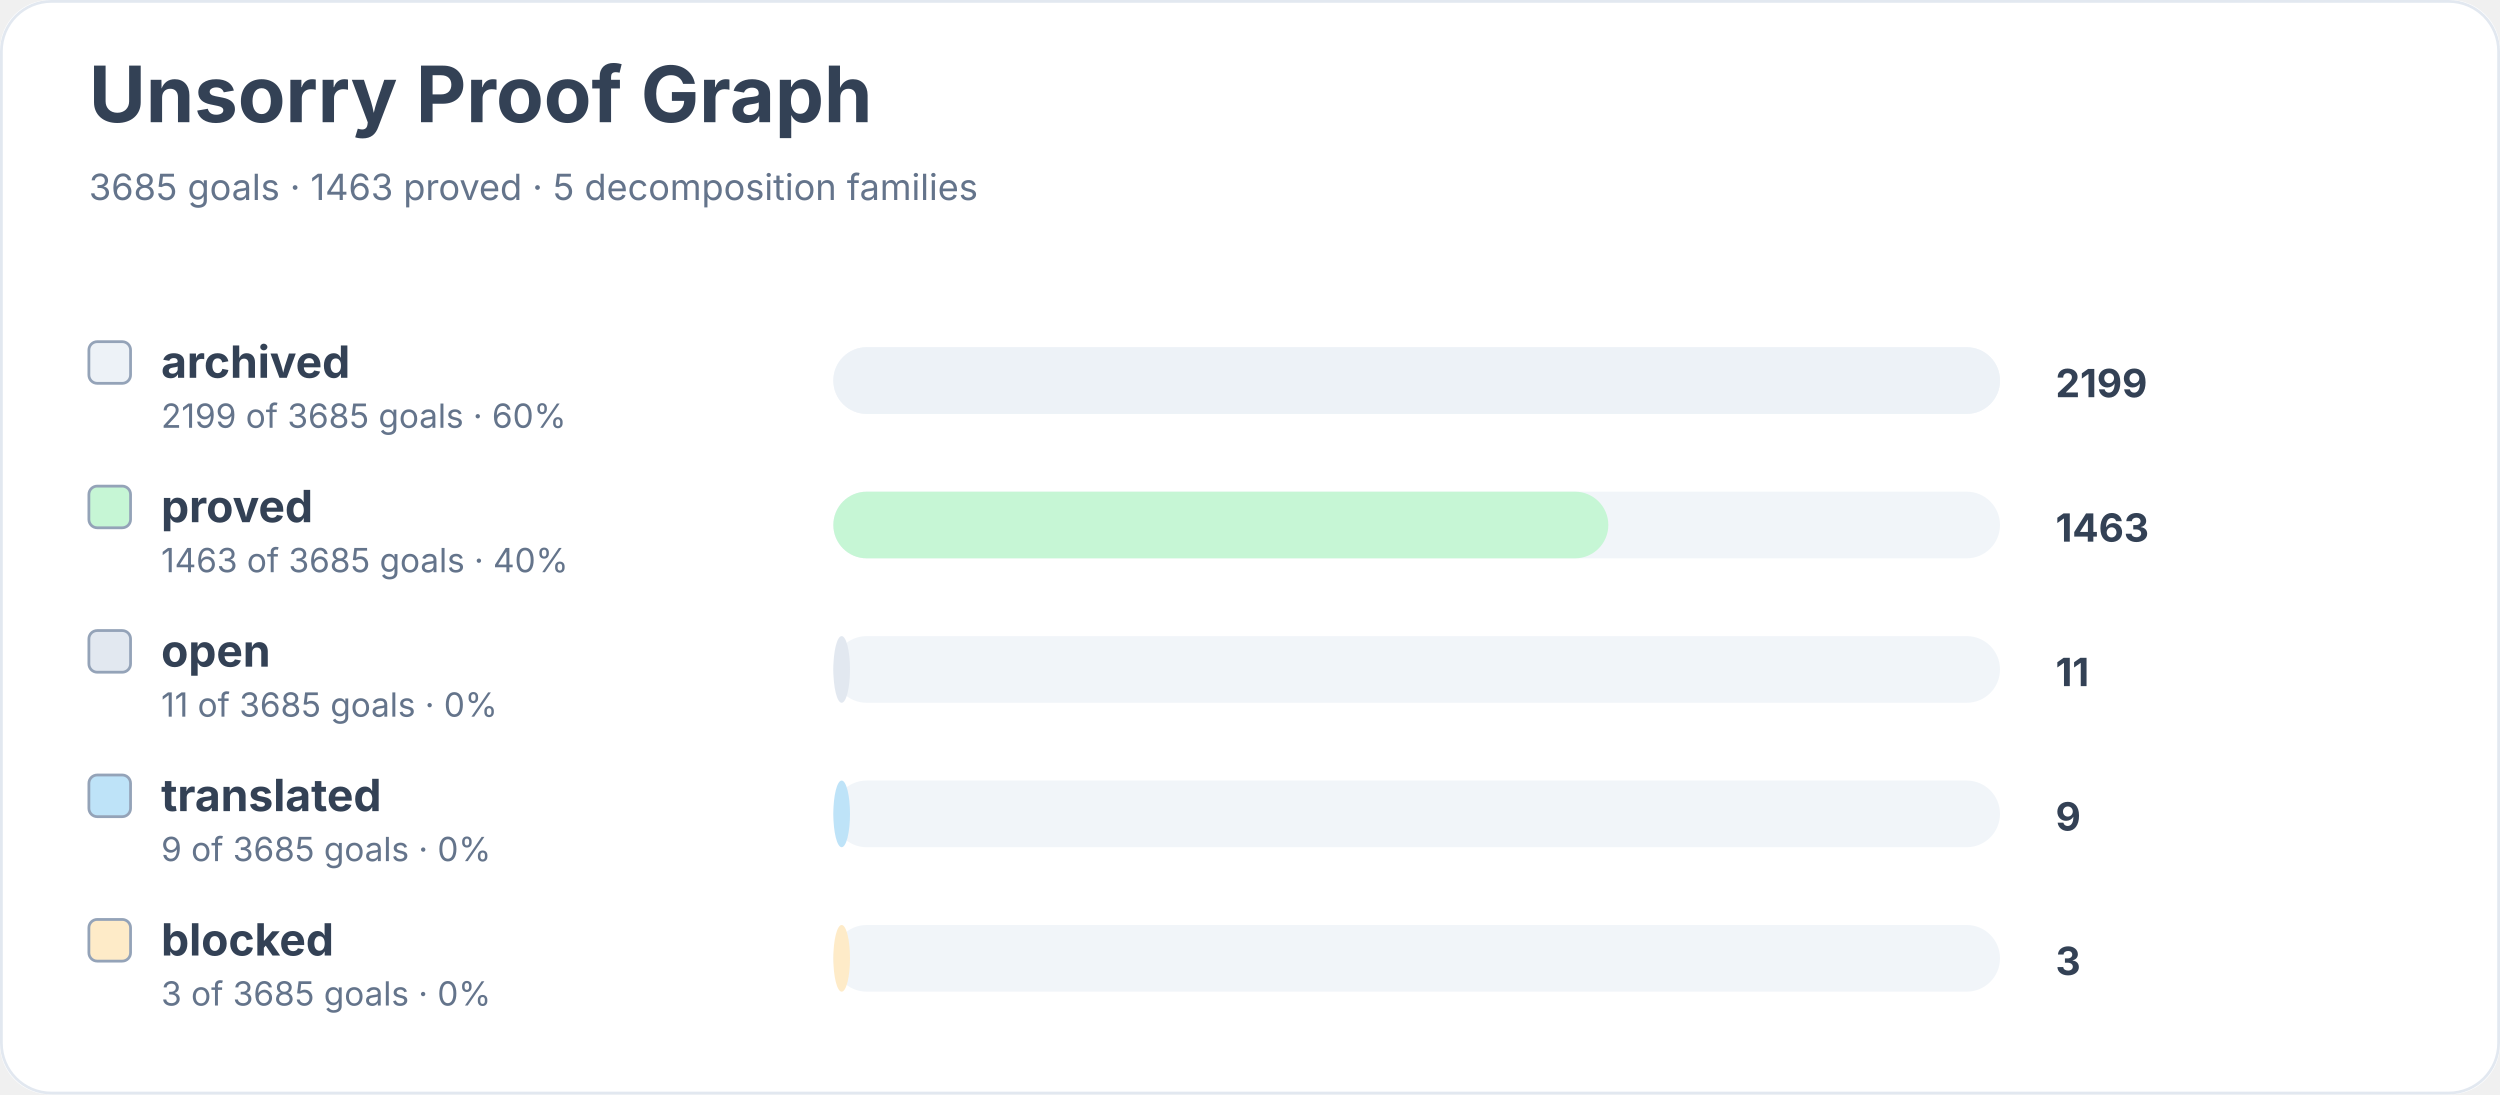
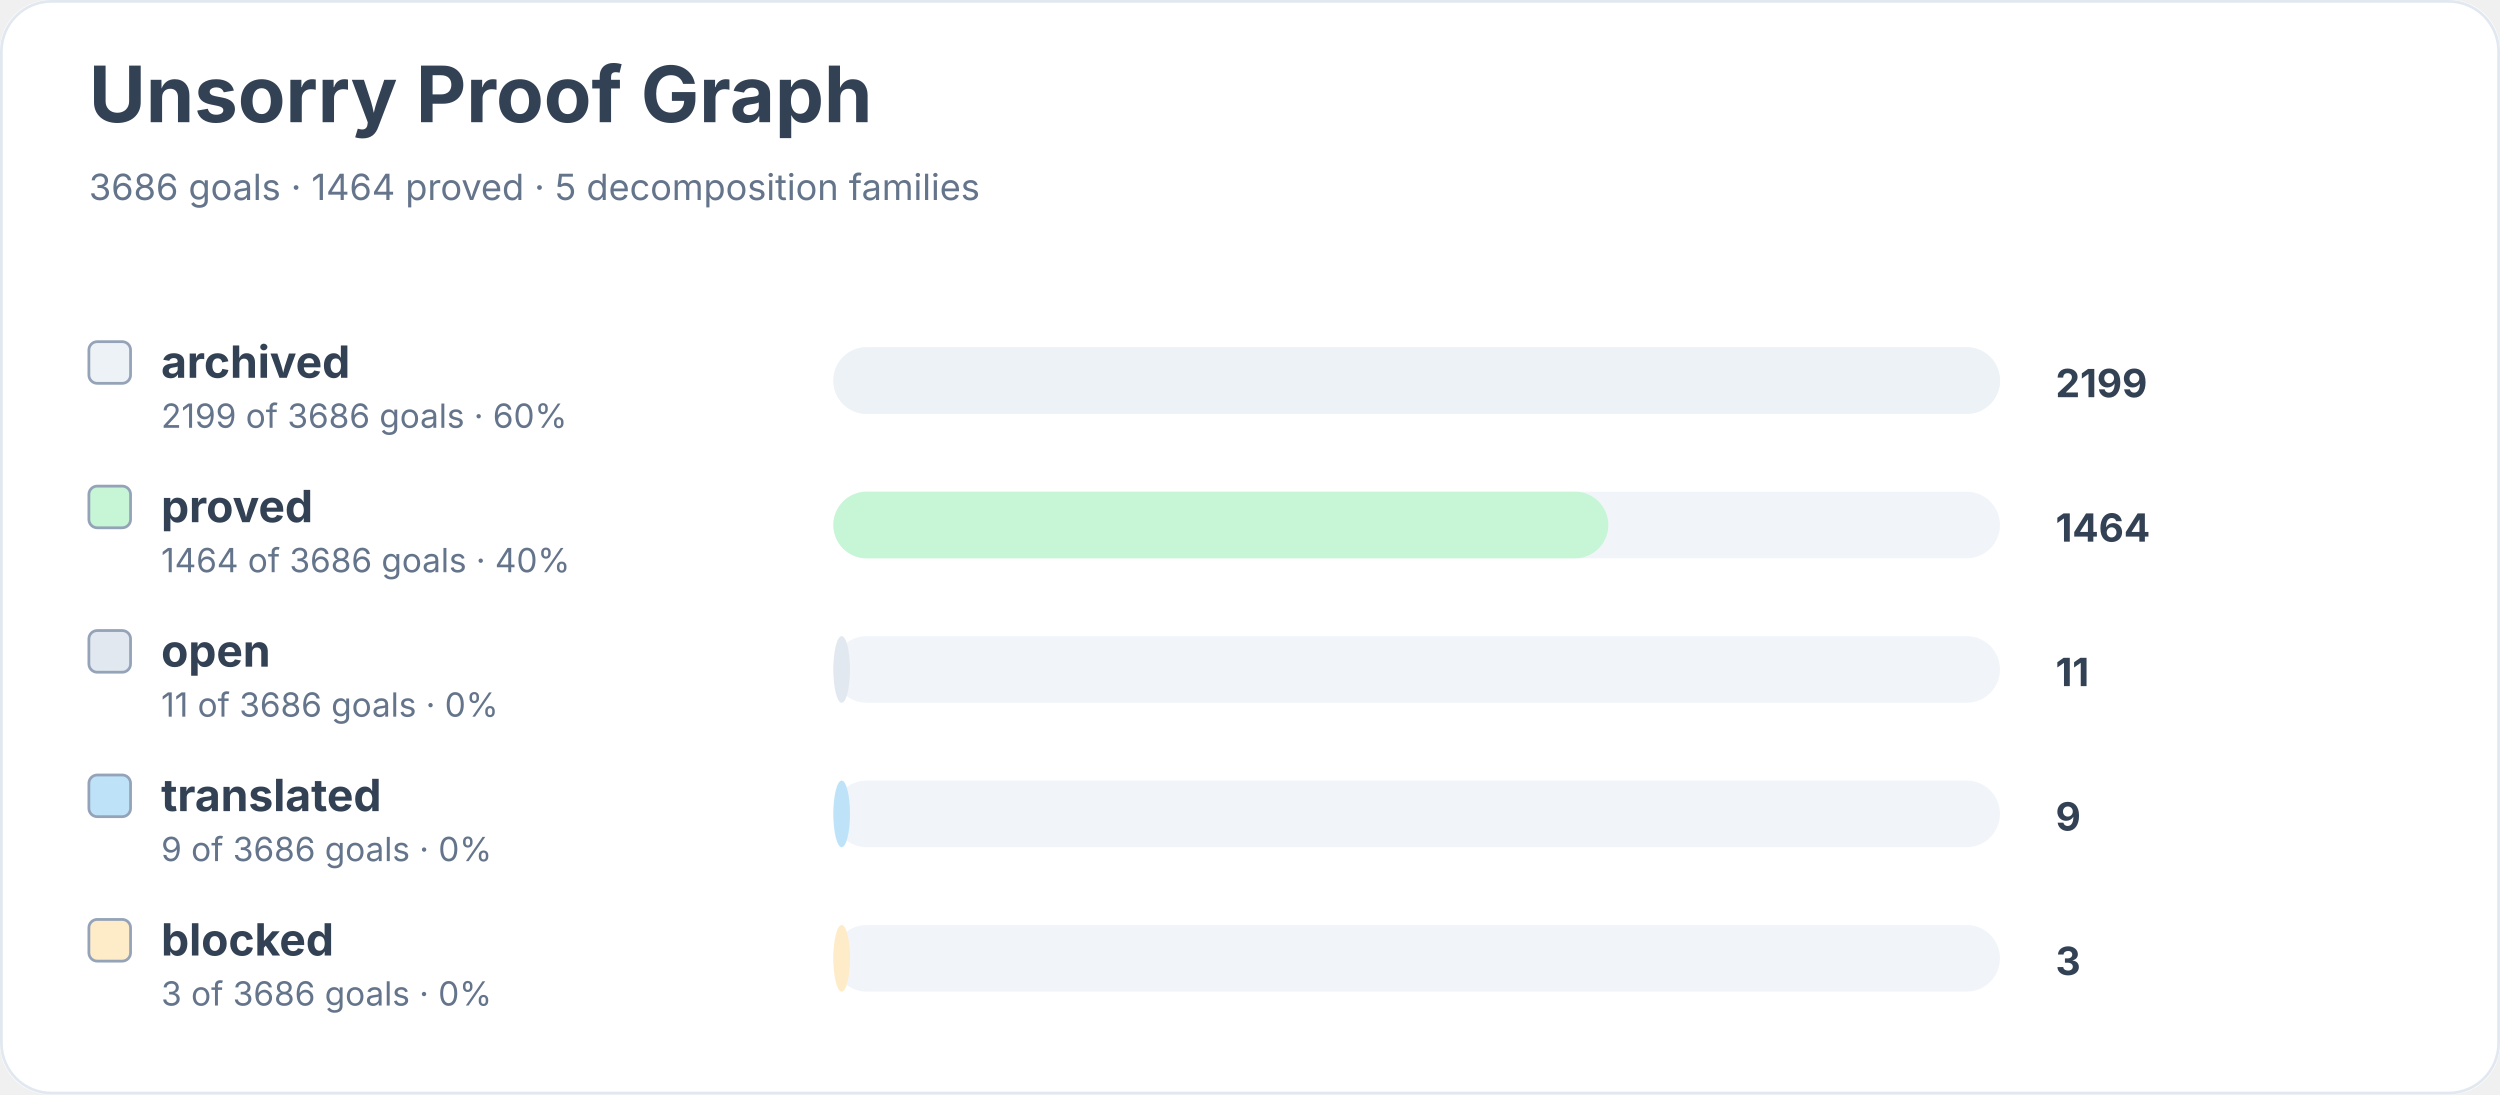
<svg xmlns="http://www.w3.org/2000/svg" width="900" height="394" viewBox="0 0 900 394" role="img" aria-labelledby="title desc">
  <rect width="900" height="100%" rx="18" fill="#ffffff" />
  <rect x="0.5" y="0.5" width="899" height="393" rx="18" fill="none" stroke="#e2e8f0" />
  <text x="32" y="44" font-family="Inter, system-ui, sans-serif" font-size="28" font-weight="700" fill="#334155">Unsorry Proof Graph</text>
-   <text x="32" y="72" font-family="Inter, system-ui, sans-serif" font-size="13" fill="#64748b">3685 goals · 1463 proved · 5 decomposition families</text>
+   <text x="32" y="72" font-family="Inter, system-ui, sans-serif" font-size="13" fill="#64748b">3686 goals · 1464 proved · 5 decomposition families</text>
  <rect x="32" y="123" width="15" height="15" rx="3" fill="#edf2f7" stroke="#94a3b8" />
  <text x="58" y="136" font-family="Inter, system-ui, sans-serif" font-size="16" font-weight="650" fill="#334155">archived</text>
-   <text x="58" y="154" font-family="Inter, system-ui, sans-serif" font-size="12" fill="#64748b">2199 of 3685 goals · 60%</text>
+   <text x="58" y="154" font-family="Inter, system-ui, sans-serif" font-size="12" fill="#64748b">2199 of 3686 goals · 60%</text>
  <rect x="300" y="125" width="420" height="24" rx="12" fill="#f1f5f9" />
  <rect x="300" y="125" width="420" height="24" rx="12" fill="#edf2f7" />
  <text x="740" y="143" font-family="Inter, system-ui, sans-serif" font-size="14" font-weight="700" fill="#334155">2199</text>
  <rect x="32" y="175" width="15" height="15" rx="3" fill="#c6f6d5" stroke="#94a3b8" />
  <text x="58" y="188" font-family="Inter, system-ui, sans-serif" font-size="16" font-weight="650" fill="#334155">proved</text>
-   <text x="58" y="206" font-family="Inter, system-ui, sans-serif" font-size="12" fill="#64748b">1463 of 3685 goals · 40%</text>
+   <text x="58" y="206" font-family="Inter, system-ui, sans-serif" font-size="12" fill="#64748b">1464 of 3686 goals · 40%</text>
  <rect x="300" y="177" width="420" height="24" rx="12" fill="#f1f5f9" />
  <rect x="300" y="177" width="279" height="24" rx="12" fill="#c6f6d5" />
-   <text x="740" y="195" font-family="Inter, system-ui, sans-serif" font-size="14" font-weight="700" fill="#334155">1463</text>
+   <text x="740" y="195" font-family="Inter, system-ui, sans-serif" font-size="14" font-weight="700" fill="#334155">1464</text>
  <rect x="32" y="227" width="15" height="15" rx="3" fill="#e2e8f0" stroke="#94a3b8" />
  <text x="58" y="240" font-family="Inter, system-ui, sans-serif" font-size="16" font-weight="650" fill="#334155">open</text>
-   <text x="58" y="258" font-family="Inter, system-ui, sans-serif" font-size="12" fill="#64748b">11 of 3685 goals · 0%</text>
+   <text x="58" y="258" font-family="Inter, system-ui, sans-serif" font-size="12" fill="#64748b">11 of 3686 goals · 0%</text>
  <rect x="300" y="229" width="420" height="24" rx="12" fill="#f1f5f9" />
  <rect x="300" y="229" width="6" height="24" rx="12" fill="#e2e8f0" />
  <text x="740" y="247" font-family="Inter, system-ui, sans-serif" font-size="14" font-weight="700" fill="#334155">11</text>
  <rect x="32" y="279" width="15" height="15" rx="3" fill="#bee3f8" stroke="#94a3b8" />
  <text x="58" y="292" font-family="Inter, system-ui, sans-serif" font-size="16" font-weight="650" fill="#334155">translated</text>
-   <text x="58" y="310" font-family="Inter, system-ui, sans-serif" font-size="12" fill="#64748b">9 of 3685 goals · 0%</text>
+   <text x="58" y="310" font-family="Inter, system-ui, sans-serif" font-size="12" fill="#64748b">9 of 3686 goals · 0%</text>
  <rect x="300" y="281" width="420" height="24" rx="12" fill="#f1f5f9" />
  <rect x="300" y="281" width="6" height="24" rx="12" fill="#bee3f8" />
  <text x="740" y="299" font-family="Inter, system-ui, sans-serif" font-size="14" font-weight="700" fill="#334155">9</text>
  <rect x="32" y="331" width="15" height="15" rx="3" fill="#feebc8" stroke="#94a3b8" />
  <text x="58" y="344" font-family="Inter, system-ui, sans-serif" font-size="16" font-weight="650" fill="#334155">blocked</text>
-   <text x="58" y="362" font-family="Inter, system-ui, sans-serif" font-size="12" fill="#64748b">3 of 3685 goals · 0%</text>
+   <text x="58" y="362" font-family="Inter, system-ui, sans-serif" font-size="12" fill="#64748b">3 of 3686 goals · 0%</text>
  <rect x="300" y="333" width="420" height="24" rx="12" fill="#f1f5f9" />
  <rect x="300" y="333" width="6" height="24" rx="12" fill="#feebc8" />
  <text x="740" y="351" font-family="Inter, system-ui, sans-serif" font-size="14" font-weight="700" fill="#334155">3</text>
</svg>
